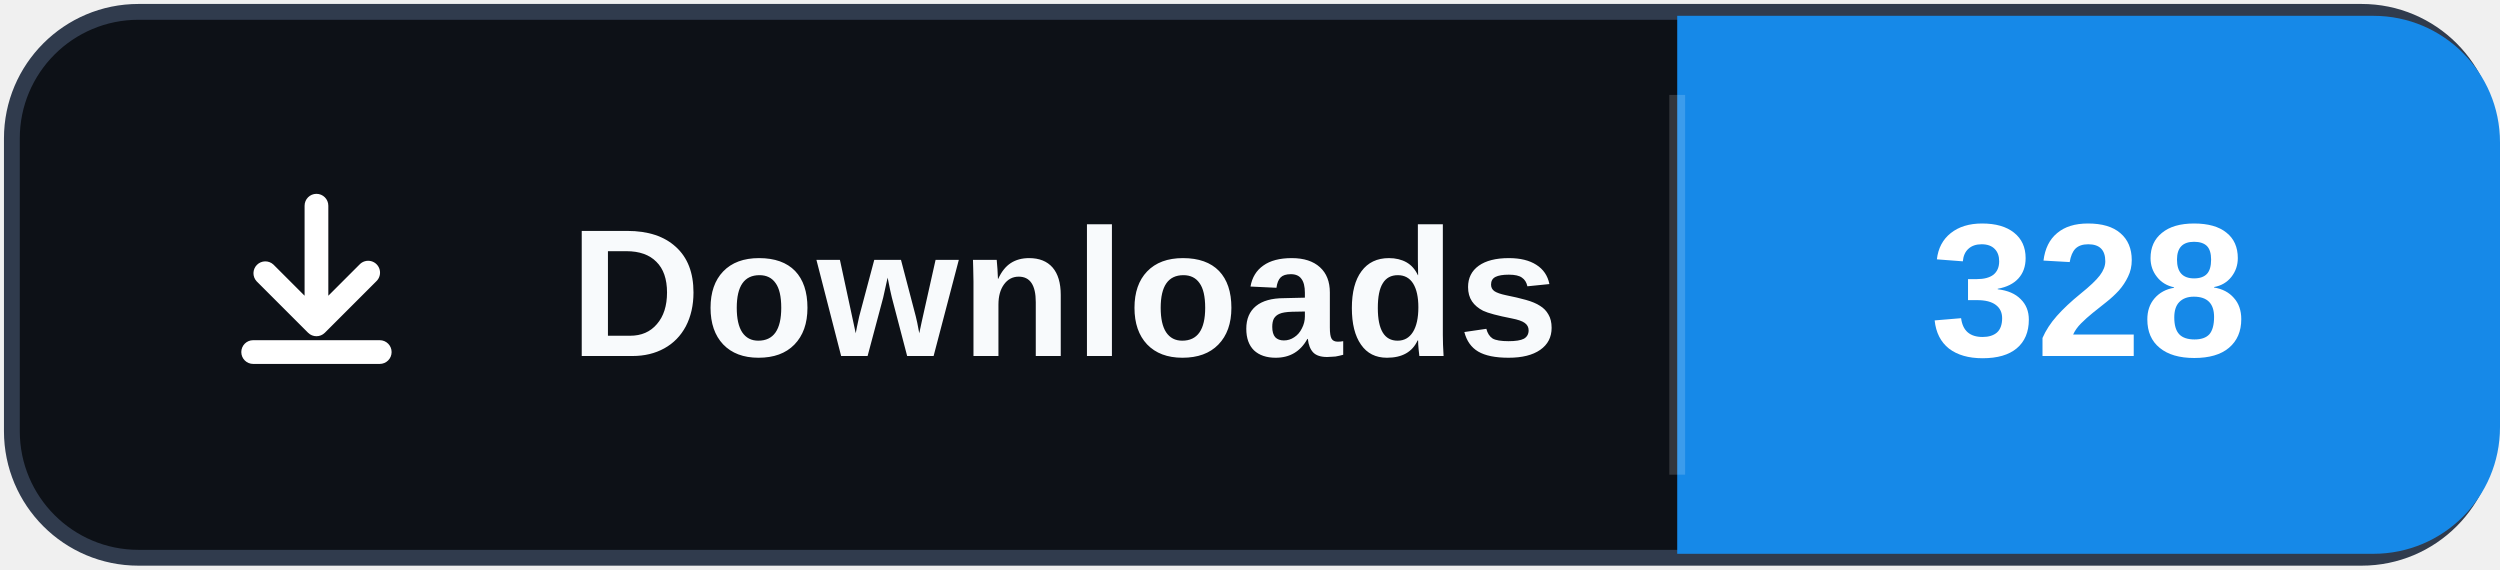
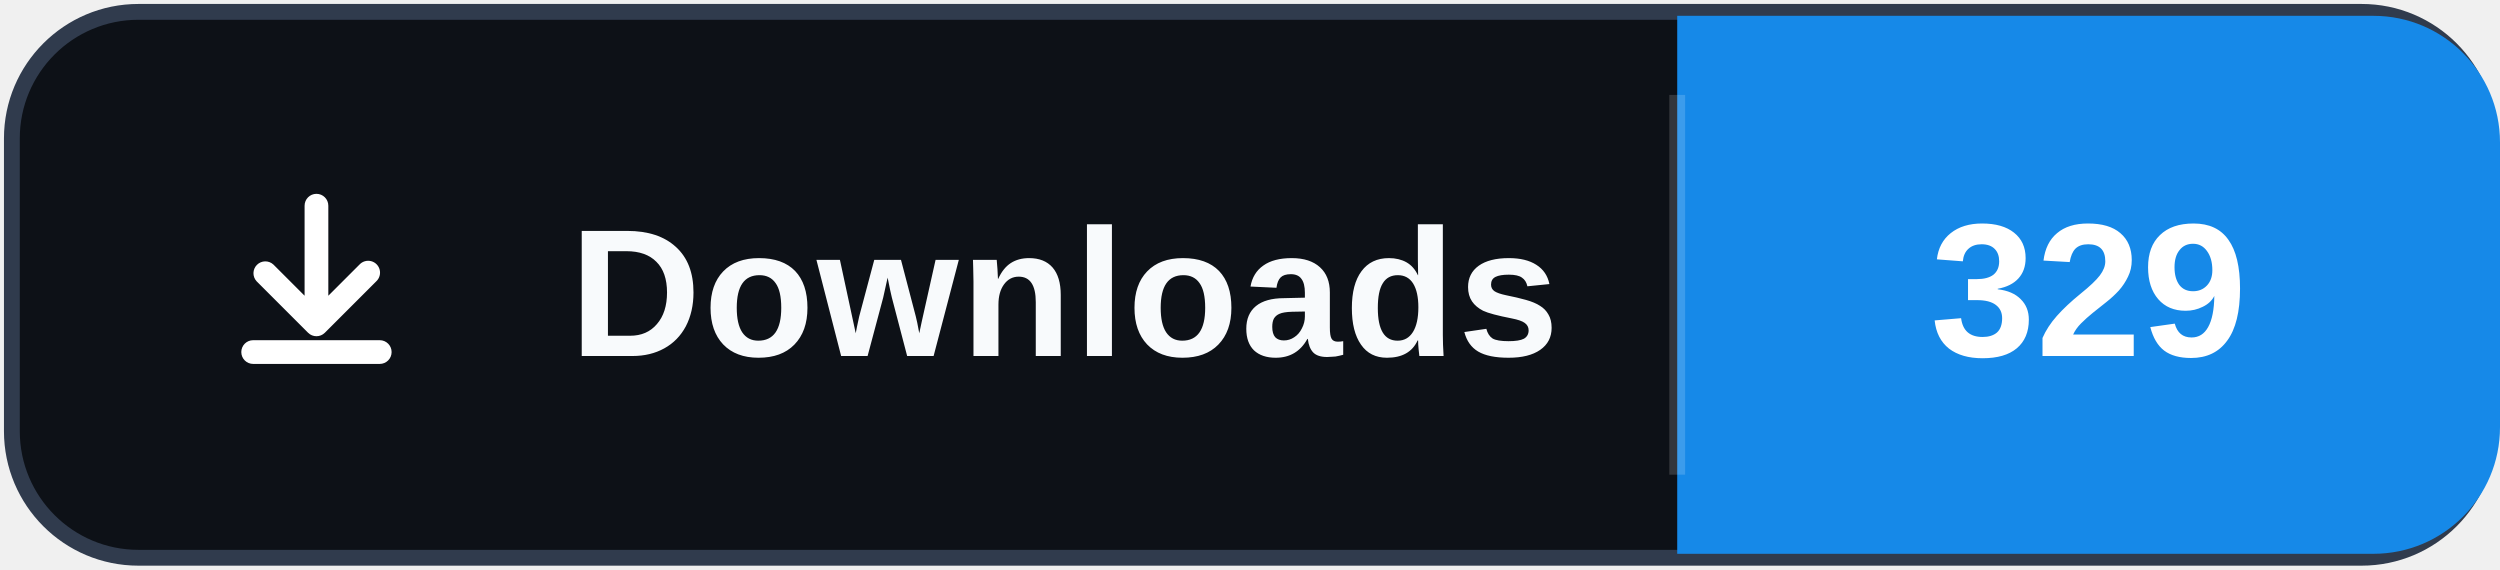
- <svg xmlns="http://www.w3.org/2000/svg" width="158" height="36" role="img" aria-label="Downloads: 328">
+ <svg xmlns="http://www.w3.org/2000/svg" width="158" height="36" role="img" aria-label="Downloads: 329">
  <rect x="0.75" y="0.75" width="156.5" height="34.5" rx="8" fill="#0d1117" stroke="#303b4d" />
  <path d="M106 1h44a8 8 0 0 1 8 8v18a8 8 0 0 1-8 8h-44Z" fill="#1689E8" />
  <path d="M106 6v24" stroke="#ffffff" stroke-opacity=".16" />
  <svg x="12" y="10" width="16" height="16" viewBox="0 0 16 16" aria-hidden="true">
    <path fill="#ffffff" d="M8 2.25a.75.75 0 0 1 .75.75v5.69l1.97-1.97a.75.75 0 1 1 1.06 1.06l-3.25 3.25a.75.75 0 0 1-1.06 0L4.22 7.78a.75.75 0 0 1 1.06-1.06l1.97 1.97V3A.75.75 0 0 1 8 2.25Zm-4.75 10a.75.75 0 0 1 .75-.75h8a.75.75 0 0 1 0 1.5H4a.75.75 0 0 1-.75-.75Z" />
  </svg>
  <text x="36" y="22.5" fill="#f8fafc" font-family="Segoe UI,Arial,sans-serif" font-size="11.5" font-weight="700" letter-spacing=".15">Downloads</text>
-   <text x="132" y="22.5" fill="#ffffff" text-anchor="middle" font-family="Segoe UI,Arial,sans-serif" font-size="12" font-weight="700">328</text>
+   <text x="132" y="22.5" fill="#ffffff" text-anchor="middle" font-family="Segoe UI,Arial,sans-serif" font-size="12" font-weight="700">329</text>
</svg>
